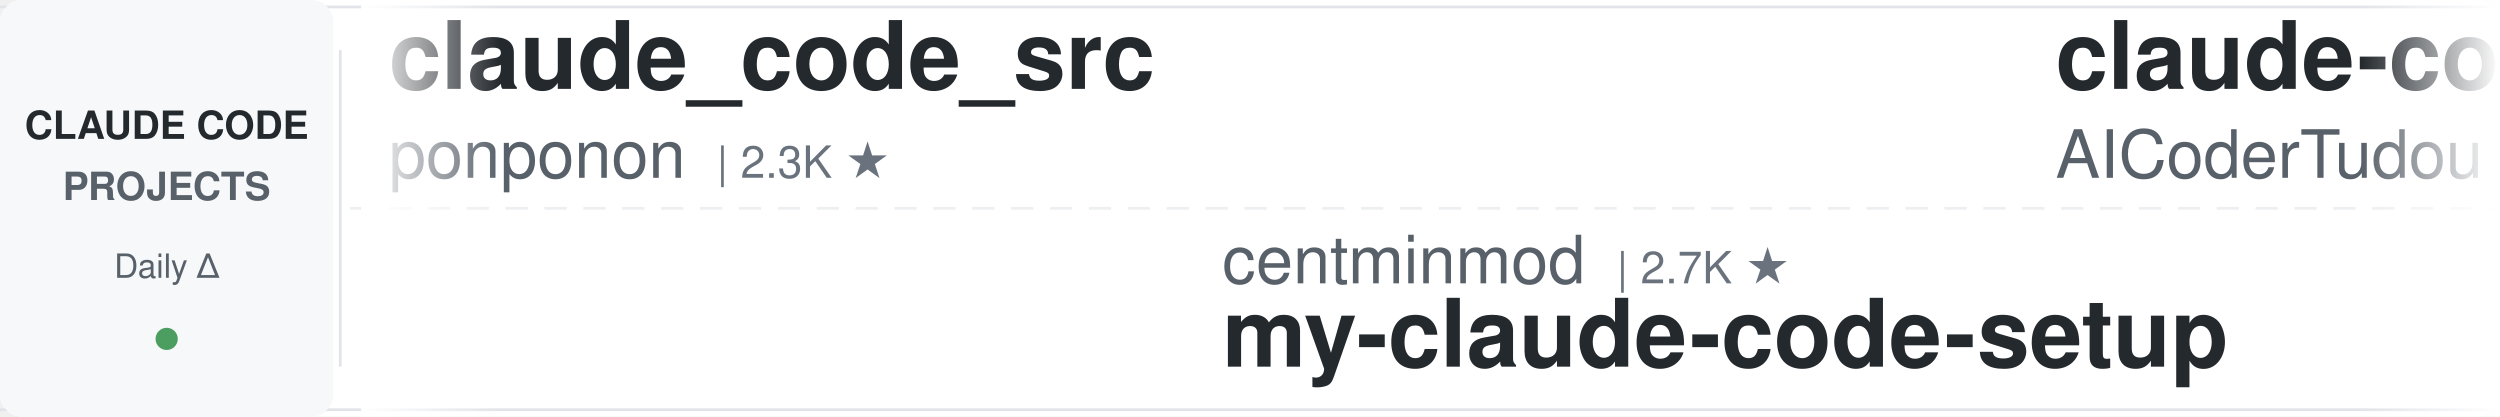
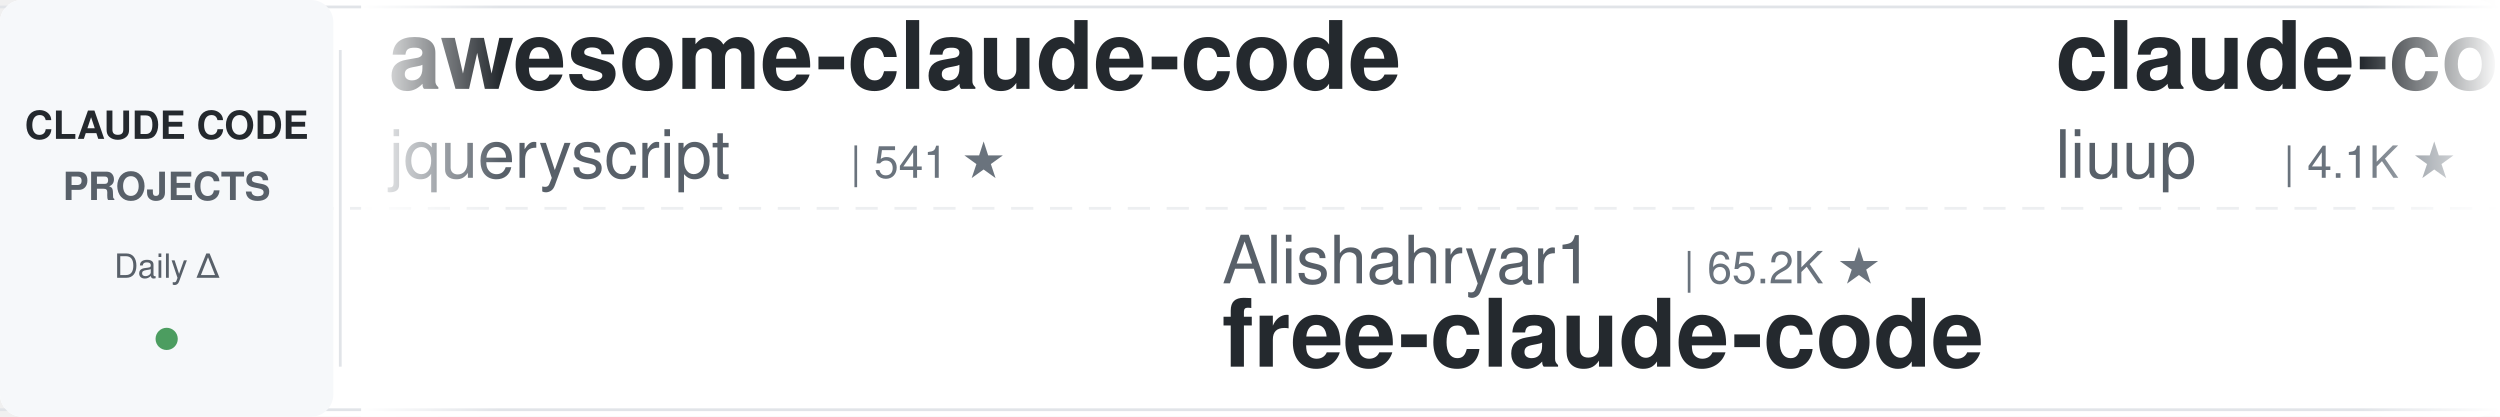
<svg xmlns="http://www.w3.org/2000/svg" width="900" height="150">
  <defs>
    <linearGradient id="leftFade" x1="0%" y1="0%" x2="100%" y2="0%">
      <stop offset="0%" style="stop-color:#ffffff;stop-opacity:1" />
      <stop offset="100%" style="stop-color:#ffffff;stop-opacity:0" />
    </linearGradient>
    <linearGradient id="rightFade" x1="0%" y1="0%" x2="100%" y2="0%">
      <stop offset="0%" style="stop-color:#ffffff;stop-opacity:0" />
      <stop offset="100%" style="stop-color:#ffffff;stop-opacity:1" />
    </linearGradient>
  </defs>
  <rect width="900" height="150" fill="#ffffff" rx="8" />
  <rect x="0" y="2" width="900" height="1" fill="#e1e4e8" />
  <rect x="0" y="147" width="900" height="1" fill="#e1e4e8" />
  <line x1="0" y1="75" x2="900" y2="75" stroke="#e1e4e8" stroke-width="1" stroke-dasharray="8 6" opacity="0.6" />
  <rect x="0" y="0" width="120" height="150" fill="#f6f8fa" rx="8" />
  <text x="60" y="50" font-family="-apple-system, BlinkMacSystemFont, 'Segoe UI', Helvetica, Arial, sans-serif" font-size="14" font-weight="600" fill="#24292e" text-anchor="middle">CLAUDE CODE</text>
  <text x="60" y="72" font-family="-apple-system, BlinkMacSystemFont, 'Segoe UI', Helvetica, Arial, sans-serif" font-size="14" font-weight="600" fill="#586069" text-anchor="middle">PROJECTS</text>
  <text x="60" y="100" font-family="-apple-system, BlinkMacSystemFont, 'Segoe UI', Helvetica, Arial, sans-serif" font-size="12" font-weight="500" fill="#586069" text-anchor="middle">Daily Δ</text>
  <circle cx="60" cy="122" r="4" fill="#22863a" opacity="0.8" />
  <rect x="122" y="18" width="1" height="114" fill="#e1e4e8" />
  <clipPath id="tickerClip">
    <rect x="130" y="0" width="770" height="150" />
  </clipPath>
  <g clip-path="url(#tickerClip)">
    <g id="tickerItems">
      <animateTransform attributeName="transform" attributeType="XML" type="translate" from="0 0" to="-3000 0" dur="54s" repeatCount="indefinite" />
      <g transform="translate(0, 0)">
-         <text x="140" y="32" font-family="-apple-system, BlinkMacSystemFont, 'Segoe UI', Helvetica, Arial, sans-serif" font-size="34" font-weight="600" fill="#24292e">claude_code_src</text>
-         <text x="140" y="64" font-family="-apple-system, BlinkMacSystemFont, 'Segoe UI', Helvetica, Arial, sans-serif" font-size="24" font-weight="400" fill="#586069">ponponon</text>
-         <text x="258" y="64" font-family="-apple-system, BlinkMacSystemFont, 'Segoe UI', Helvetica, Arial, sans-serif" font-size="16" font-weight="500" fill="#6a737d">| 2.3K ★</text>
+         <text x="140" y="32" font-family="-apple-system, BlinkMacSystemFont, 'Segoe UI', Helvetica, Arial, sans-serif" font-size="34" font-weight="600" fill="#24292e">awesome-claude-code</text>
+         <text x="140" y="64" font-family="-apple-system, BlinkMacSystemFont, 'Segoe UI', Helvetica, Arial, sans-serif" font-size="24" font-weight="400" fill="#586069">jqueryscript</text>
+         <text x="306" y="64" font-family="-apple-system, BlinkMacSystemFont, 'Segoe UI', Helvetica, Arial, sans-serif" font-size="16" font-weight="500" fill="#6a737d">| 541 ★</text>
      </g>
      <g transform="translate(300, 0)">
-         <text x="140" y="102" font-family="-apple-system, BlinkMacSystemFont, 'Segoe UI', Helvetica, Arial, sans-serif" font-size="24" font-weight="400" fill="#586069">centminmod</text>
-         <text x="282" y="102" font-family="-apple-system, BlinkMacSystemFont, 'Segoe UI', Helvetica, Arial, sans-serif" font-size="16" font-weight="500" fill="#6a737d">| 2.7K ★</text>
-         <text x="140" y="132" font-family="-apple-system, BlinkMacSystemFont, 'Segoe UI', Helvetica, Arial, sans-serif" font-size="34" font-weight="600" fill="#24292e">my-claude-code-setup</text>
+         <text x="140" y="102" font-family="-apple-system, BlinkMacSystemFont, 'Segoe UI', Helvetica, Arial, sans-serif" font-size="24" font-weight="400" fill="#586069">Alishahryar1</text>
+         <text x="306" y="102" font-family="-apple-system, BlinkMacSystemFont, 'Segoe UI', Helvetica, Arial, sans-serif" font-size="16" font-weight="500" fill="#6a737d">| 65.2K ★</text>
+         <text x="140" y="132" font-family="-apple-system, BlinkMacSystemFont, 'Segoe UI', Helvetica, Arial, sans-serif" font-size="34" font-weight="600" fill="#24292e">free-claude-code</text>
      </g>
      <g transform="translate(600, 0)">
-         <text x="140" y="32" font-family="-apple-system, BlinkMacSystemFont, 'Segoe UI', Helvetica, Arial, sans-serif" font-size="34" font-weight="600" fill="#24292e">claude-code-tudou</text>
-         <text x="140" y="64" font-family="-apple-system, BlinkMacSystemFont, 'Segoe UI', Helvetica, Arial, sans-serif" font-size="24" font-weight="400" fill="#586069">AICoderTudou</text>
-         <text x="306" y="64" font-family="-apple-system, BlinkMacSystemFont, 'Segoe UI', Helvetica, Arial, sans-serif" font-size="16" font-weight="500" fill="#6a737d">| 492 ★</text>
+         <text x="140" y="32" font-family="-apple-system, BlinkMacSystemFont, 'Segoe UI', Helvetica, Arial, sans-serif" font-size="34" font-weight="600" fill="#24292e">claude-code-analysis</text>
+         <text x="140" y="64" font-family="-apple-system, BlinkMacSystemFont, 'Segoe UI', Helvetica, Arial, sans-serif" font-size="24" font-weight="400" fill="#586069">liuup</text>
+         <text x="222" y="64" font-family="-apple-system, BlinkMacSystemFont, 'Segoe UI', Helvetica, Arial, sans-serif" font-size="16" font-weight="500" fill="#6a737d">| 4.1K ★</text>
      </g>
      <g transform="translate(900, 0)">
-         <text x="140" y="102" font-family="-apple-system, BlinkMacSystemFont, 'Segoe UI', Helvetica, Arial, sans-serif" font-size="24" font-weight="400" fill="#586069">davila7</text>
-         <text x="246" y="102" font-family="-apple-system, BlinkMacSystemFont, 'Segoe UI', Helvetica, Arial, sans-serif" font-size="16" font-weight="500" fill="#6a737d">| 33.0K ★</text>
-         <text x="140" y="132" font-family="-apple-system, BlinkMacSystemFont, 'Segoe UI', Helvetica, Arial, sans-serif" font-size="34" font-weight="600" fill="#24292e">claude-code-templates</text>
+         <text x="140" y="102" font-family="-apple-system, BlinkMacSystemFont, 'Segoe UI', Helvetica, Arial, sans-serif" font-size="24" font-weight="400" fill="#586069">diet103</text>
+         <text x="246" y="102" font-family="-apple-system, BlinkMacSystemFont, 'Segoe UI', Helvetica, Arial, sans-serif" font-size="16" font-weight="500" fill="#6a737d">| 10.0K ★</text>
+         <text x="140" y="132" font-family="-apple-system, BlinkMacSystemFont, 'Segoe UI', Helvetica, Arial, sans-serif" font-size="34" font-weight="600" fill="#24292e">claude-code-infrastructu...</text>
      </g>
      <g transform="translate(1200, 0)">
-         <text x="140" y="32" font-family="-apple-system, BlinkMacSystemFont, 'Segoe UI', Helvetica, Arial, sans-serif" font-size="34" font-weight="600" fill="#24292e">system_prompts_leaks</text>
-         <text x="140" y="64" font-family="-apple-system, BlinkMacSystemFont, 'Segoe UI', Helvetica, Arial, sans-serif" font-size="24" font-weight="400" fill="#586069">asgeirtj</text>
-         <text x="258" y="64" font-family="-apple-system, BlinkMacSystemFont, 'Segoe UI', Helvetica, Arial, sans-serif" font-size="16" font-weight="500" fill="#6a737d">| 70.5K ★</text>
+         <text x="140" y="32" font-family="-apple-system, BlinkMacSystemFont, 'Segoe UI', Helvetica, Arial, sans-serif" font-size="34" font-weight="600" fill="#24292e">claude-code-prompts</text>
+         <text x="140" y="64" font-family="-apple-system, BlinkMacSystemFont, 'Segoe UI', Helvetica, Arial, sans-serif" font-size="24" font-weight="400" fill="#586069">repowise-dev</text>
+         <text x="306" y="64" font-family="-apple-system, BlinkMacSystemFont, 'Segoe UI', Helvetica, Arial, sans-serif" font-size="16" font-weight="500" fill="#6a737d">| 1.2K ★</text>
      </g>
      <g transform="translate(1500, 0)">
-         <text x="140" y="102" font-family="-apple-system, BlinkMacSystemFont, 'Segoe UI', Helvetica, Arial, sans-serif" font-size="24" font-weight="400" fill="#586069">AprilNEA</text>
-         <text x="258" y="102" font-family="-apple-system, BlinkMacSystemFont, 'Segoe UI', Helvetica, Arial, sans-serif" font-size="16" font-weight="500" fill="#6a737d">| 393 ★</text>
-         <text x="140" y="132" font-family="-apple-system, BlinkMacSystemFont, 'Segoe UI', Helvetica, Arial, sans-serif" font-size="34" font-weight="600" fill="#24292e">claude-code-source</text>
+         <text x="140" y="102" font-family="-apple-system, BlinkMacSystemFont, 'Segoe UI', Helvetica, Arial, sans-serif" font-size="24" font-weight="400" fill="#586069">darcyegb</text>
+         <text x="258" y="102" font-family="-apple-system, BlinkMacSystemFont, 'Segoe UI', Helvetica, Arial, sans-serif" font-size="16" font-weight="500" fill="#6a737d">| 779 ★</text>
+         <text x="140" y="132" font-family="-apple-system, BlinkMacSystemFont, 'Segoe UI', Helvetica, Arial, sans-serif" font-size="34" font-weight="600" fill="#24292e">ClaudeCodeAgents</text>
      </g>
      <g transform="translate(1800, 0)">
-         <text x="140" y="32" font-family="-apple-system, BlinkMacSystemFont, 'Segoe UI', Helvetica, Arial, sans-serif" font-size="34" font-weight="600" fill="#24292e">edmunds-claude-code</text>
-         <text x="140" y="64" font-family="-apple-system, BlinkMacSystemFont, 'Segoe UI', Helvetica, Arial, sans-serif" font-size="24" font-weight="400" fill="#586069">edmund-io</text>
-         <text x="270" y="64" font-family="-apple-system, BlinkMacSystemFont, 'Segoe UI', Helvetica, Arial, sans-serif" font-size="16" font-weight="500" fill="#6a737d">| 1.5K ★</text>
+         <text x="140" y="32" font-family="-apple-system, BlinkMacSystemFont, 'Segoe UI', Helvetica, Arial, sans-serif" font-size="34" font-weight="600" fill="#24292e">claude-code-ultimate-gui...</text>
+         <text x="140" y="64" font-family="-apple-system, BlinkMacSystemFont, 'Segoe UI', Helvetica, Arial, sans-serif" font-size="24" font-weight="400" fill="#586069">FlorianBruniaux</text>
+         <text x="342" y="64" font-family="-apple-system, BlinkMacSystemFont, 'Segoe UI', Helvetica, Arial, sans-serif" font-size="16" font-weight="500" fill="#6a737d">| 6.3K ★</text>
      </g>
      <g transform="translate(2100, 0)">
-         <text x="140" y="102" font-family="-apple-system, BlinkMacSystemFont, 'Segoe UI', Helvetica, Arial, sans-serif" font-size="24" font-weight="400" fill="#586069">FlorianBruniaux</text>
-         <text x="342" y="102" font-family="-apple-system, BlinkMacSystemFont, 'Segoe UI', Helvetica, Arial, sans-serif" font-size="16" font-weight="500" fill="#6a737d">| 6.3K ★</text>
-         <text x="140" y="132" font-family="-apple-system, BlinkMacSystemFont, 'Segoe UI', Helvetica, Arial, sans-serif" font-size="34" font-weight="600" fill="#24292e">claude-code-ultimate-gui...</text>
+         <text x="140" y="102" font-family="-apple-system, BlinkMacSystemFont, 'Segoe UI', Helvetica, Arial, sans-serif" font-size="24" font-weight="400" fill="#586069">nicedreamzapp</text>
+         <text x="318" y="102" font-family="-apple-system, BlinkMacSystemFont, 'Segoe UI', Helvetica, Arial, sans-serif" font-size="16" font-weight="500" fill="#6a737d">| 3.4K ★</text>
+         <text x="140" y="132" font-family="-apple-system, BlinkMacSystemFont, 'Segoe UI', Helvetica, Arial, sans-serif" font-size="34" font-weight="600" fill="#24292e">claude-code-local</text>
      </g>
      <g transform="translate(2400, 0)">
-         <text x="140" y="32" font-family="-apple-system, BlinkMacSystemFont, 'Segoe UI', Helvetica, Arial, sans-serif" font-size="34" font-weight="600" fill="#24292e">claude-code-reverse</text>
-         <text x="140" y="64" font-family="-apple-system, BlinkMacSystemFont, 'Segoe UI', Helvetica, Arial, sans-serif" font-size="24" font-weight="400" fill="#586069">Yuyz0112</text>
-         <text x="258" y="64" font-family="-apple-system, BlinkMacSystemFont, 'Segoe UI', Helvetica, Arial, sans-serif" font-size="16" font-weight="500" fill="#6a737d">| 2.4K ★</text>
+         <text x="140" y="32" font-family="-apple-system, BlinkMacSystemFont, 'Segoe UI', Helvetica, Arial, sans-serif" font-size="34" font-weight="600" fill="#24292e">ralph-claude-code</text>
+         <text x="140" y="64" font-family="-apple-system, BlinkMacSystemFont, 'Segoe UI', Helvetica, Arial, sans-serif" font-size="24" font-weight="400" fill="#586069">frankbria</text>
+         <text x="270" y="64" font-family="-apple-system, BlinkMacSystemFont, 'Segoe UI', Helvetica, Arial, sans-serif" font-size="16" font-weight="500" fill="#6a737d">| 9.7K ★</text>
      </g>
      <g transform="translate(2700, 0)">
-         <text x="140" y="102" font-family="-apple-system, BlinkMacSystemFont, 'Segoe UI', Helvetica, Arial, sans-serif" font-size="24" font-weight="400" fill="#586069">Njengah</text>
-         <text x="246" y="102" font-family="-apple-system, BlinkMacSystemFont, 'Segoe UI', Helvetica, Arial, sans-serif" font-size="16" font-weight="500" fill="#6a737d">| 1.9K ★</text>
-         <text x="140" y="132" font-family="-apple-system, BlinkMacSystemFont, 'Segoe UI', Helvetica, Arial, sans-serif" font-size="34" font-weight="600" fill="#24292e">claude-code-cheat-sheet</text>
+         <text x="140" y="102" font-family="-apple-system, BlinkMacSystemFont, 'Segoe UI', Helvetica, Arial, sans-serif" font-size="24" font-weight="400" fill="#586069">multica-ai</text>
+         <text x="282" y="102" font-family="-apple-system, BlinkMacSystemFont, 'Segoe UI', Helvetica, Arial, sans-serif" font-size="16" font-weight="500" fill="#6a737d">| 226.7K ★</text>
+         <text x="140" y="132" font-family="-apple-system, BlinkMacSystemFont, 'Segoe UI', Helvetica, Arial, sans-serif" font-size="34" font-weight="600" fill="#24292e">andrej-karpathy-skills</text>
      </g>
      <g transform="translate(3000, 0)">
-         <text x="140" y="32" font-family="-apple-system, BlinkMacSystemFont, 'Segoe UI', Helvetica, Arial, sans-serif" font-size="34" font-weight="600" fill="#24292e">claude_code_src</text>
-         <text x="140" y="64" font-family="-apple-system, BlinkMacSystemFont, 'Segoe UI', Helvetica, Arial, sans-serif" font-size="24" font-weight="400" fill="#586069">ponponon</text>
-         <text x="258" y="64" font-family="-apple-system, BlinkMacSystemFont, 'Segoe UI', Helvetica, Arial, sans-serif" font-size="16" font-weight="500" fill="#6a737d">| 2.3K ★</text>
+         <text x="140" y="32" font-family="-apple-system, BlinkMacSystemFont, 'Segoe UI', Helvetica, Arial, sans-serif" font-size="34" font-weight="600" fill="#24292e">awesome-claude-code</text>
+         <text x="140" y="64" font-family="-apple-system, BlinkMacSystemFont, 'Segoe UI', Helvetica, Arial, sans-serif" font-size="24" font-weight="400" fill="#586069">jqueryscript</text>
+         <text x="306" y="64" font-family="-apple-system, BlinkMacSystemFont, 'Segoe UI', Helvetica, Arial, sans-serif" font-size="16" font-weight="500" fill="#6a737d">| 541 ★</text>
      </g>
      <g transform="translate(3300, 0)">
-         <text x="140" y="102" font-family="-apple-system, BlinkMacSystemFont, 'Segoe UI', Helvetica, Arial, sans-serif" font-size="24" font-weight="400" fill="#586069">centminmod</text>
-         <text x="282" y="102" font-family="-apple-system, BlinkMacSystemFont, 'Segoe UI', Helvetica, Arial, sans-serif" font-size="16" font-weight="500" fill="#6a737d">| 2.7K ★</text>
-         <text x="140" y="132" font-family="-apple-system, BlinkMacSystemFont, 'Segoe UI', Helvetica, Arial, sans-serif" font-size="34" font-weight="600" fill="#24292e">my-claude-code-setup</text>
+         <text x="140" y="102" font-family="-apple-system, BlinkMacSystemFont, 'Segoe UI', Helvetica, Arial, sans-serif" font-size="24" font-weight="400" fill="#586069">Alishahryar1</text>
+         <text x="306" y="102" font-family="-apple-system, BlinkMacSystemFont, 'Segoe UI', Helvetica, Arial, sans-serif" font-size="16" font-weight="500" fill="#6a737d">| 65.2K ★</text>
+         <text x="140" y="132" font-family="-apple-system, BlinkMacSystemFont, 'Segoe UI', Helvetica, Arial, sans-serif" font-size="34" font-weight="600" fill="#24292e">free-claude-code</text>
      </g>
      <g transform="translate(3600, 0)">
-         <text x="140" y="32" font-family="-apple-system, BlinkMacSystemFont, 'Segoe UI', Helvetica, Arial, sans-serif" font-size="34" font-weight="600" fill="#24292e">claude-code-tudou</text>
-         <text x="140" y="64" font-family="-apple-system, BlinkMacSystemFont, 'Segoe UI', Helvetica, Arial, sans-serif" font-size="24" font-weight="400" fill="#586069">AICoderTudou</text>
-         <text x="306" y="64" font-family="-apple-system, BlinkMacSystemFont, 'Segoe UI', Helvetica, Arial, sans-serif" font-size="16" font-weight="500" fill="#6a737d">| 492 ★</text>
+         <text x="140" y="32" font-family="-apple-system, BlinkMacSystemFont, 'Segoe UI', Helvetica, Arial, sans-serif" font-size="34" font-weight="600" fill="#24292e">claude-code-analysis</text>
+         <text x="140" y="64" font-family="-apple-system, BlinkMacSystemFont, 'Segoe UI', Helvetica, Arial, sans-serif" font-size="24" font-weight="400" fill="#586069">liuup</text>
+         <text x="222" y="64" font-family="-apple-system, BlinkMacSystemFont, 'Segoe UI', Helvetica, Arial, sans-serif" font-size="16" font-weight="500" fill="#6a737d">| 4.1K ★</text>
      </g>
      <g transform="translate(3900, 0)">
-         <text x="140" y="102" font-family="-apple-system, BlinkMacSystemFont, 'Segoe UI', Helvetica, Arial, sans-serif" font-size="24" font-weight="400" fill="#586069">davila7</text>
-         <text x="246" y="102" font-family="-apple-system, BlinkMacSystemFont, 'Segoe UI', Helvetica, Arial, sans-serif" font-size="16" font-weight="500" fill="#6a737d">| 33.0K ★</text>
-         <text x="140" y="132" font-family="-apple-system, BlinkMacSystemFont, 'Segoe UI', Helvetica, Arial, sans-serif" font-size="34" font-weight="600" fill="#24292e">claude-code-templates</text>
+         <text x="140" y="102" font-family="-apple-system, BlinkMacSystemFont, 'Segoe UI', Helvetica, Arial, sans-serif" font-size="24" font-weight="400" fill="#586069">diet103</text>
+         <text x="246" y="102" font-family="-apple-system, BlinkMacSystemFont, 'Segoe UI', Helvetica, Arial, sans-serif" font-size="16" font-weight="500" fill="#6a737d">| 10.0K ★</text>
+         <text x="140" y="132" font-family="-apple-system, BlinkMacSystemFont, 'Segoe UI', Helvetica, Arial, sans-serif" font-size="34" font-weight="600" fill="#24292e">claude-code-infrastructu...</text>
      </g>
    </g>
  </g>
  <rect x="130" y="0" width="50" height="150" fill="url(#leftFade)" />
  <rect x="850" y="0" width="50" height="150" fill="url(#rightFade)" />
</svg>
